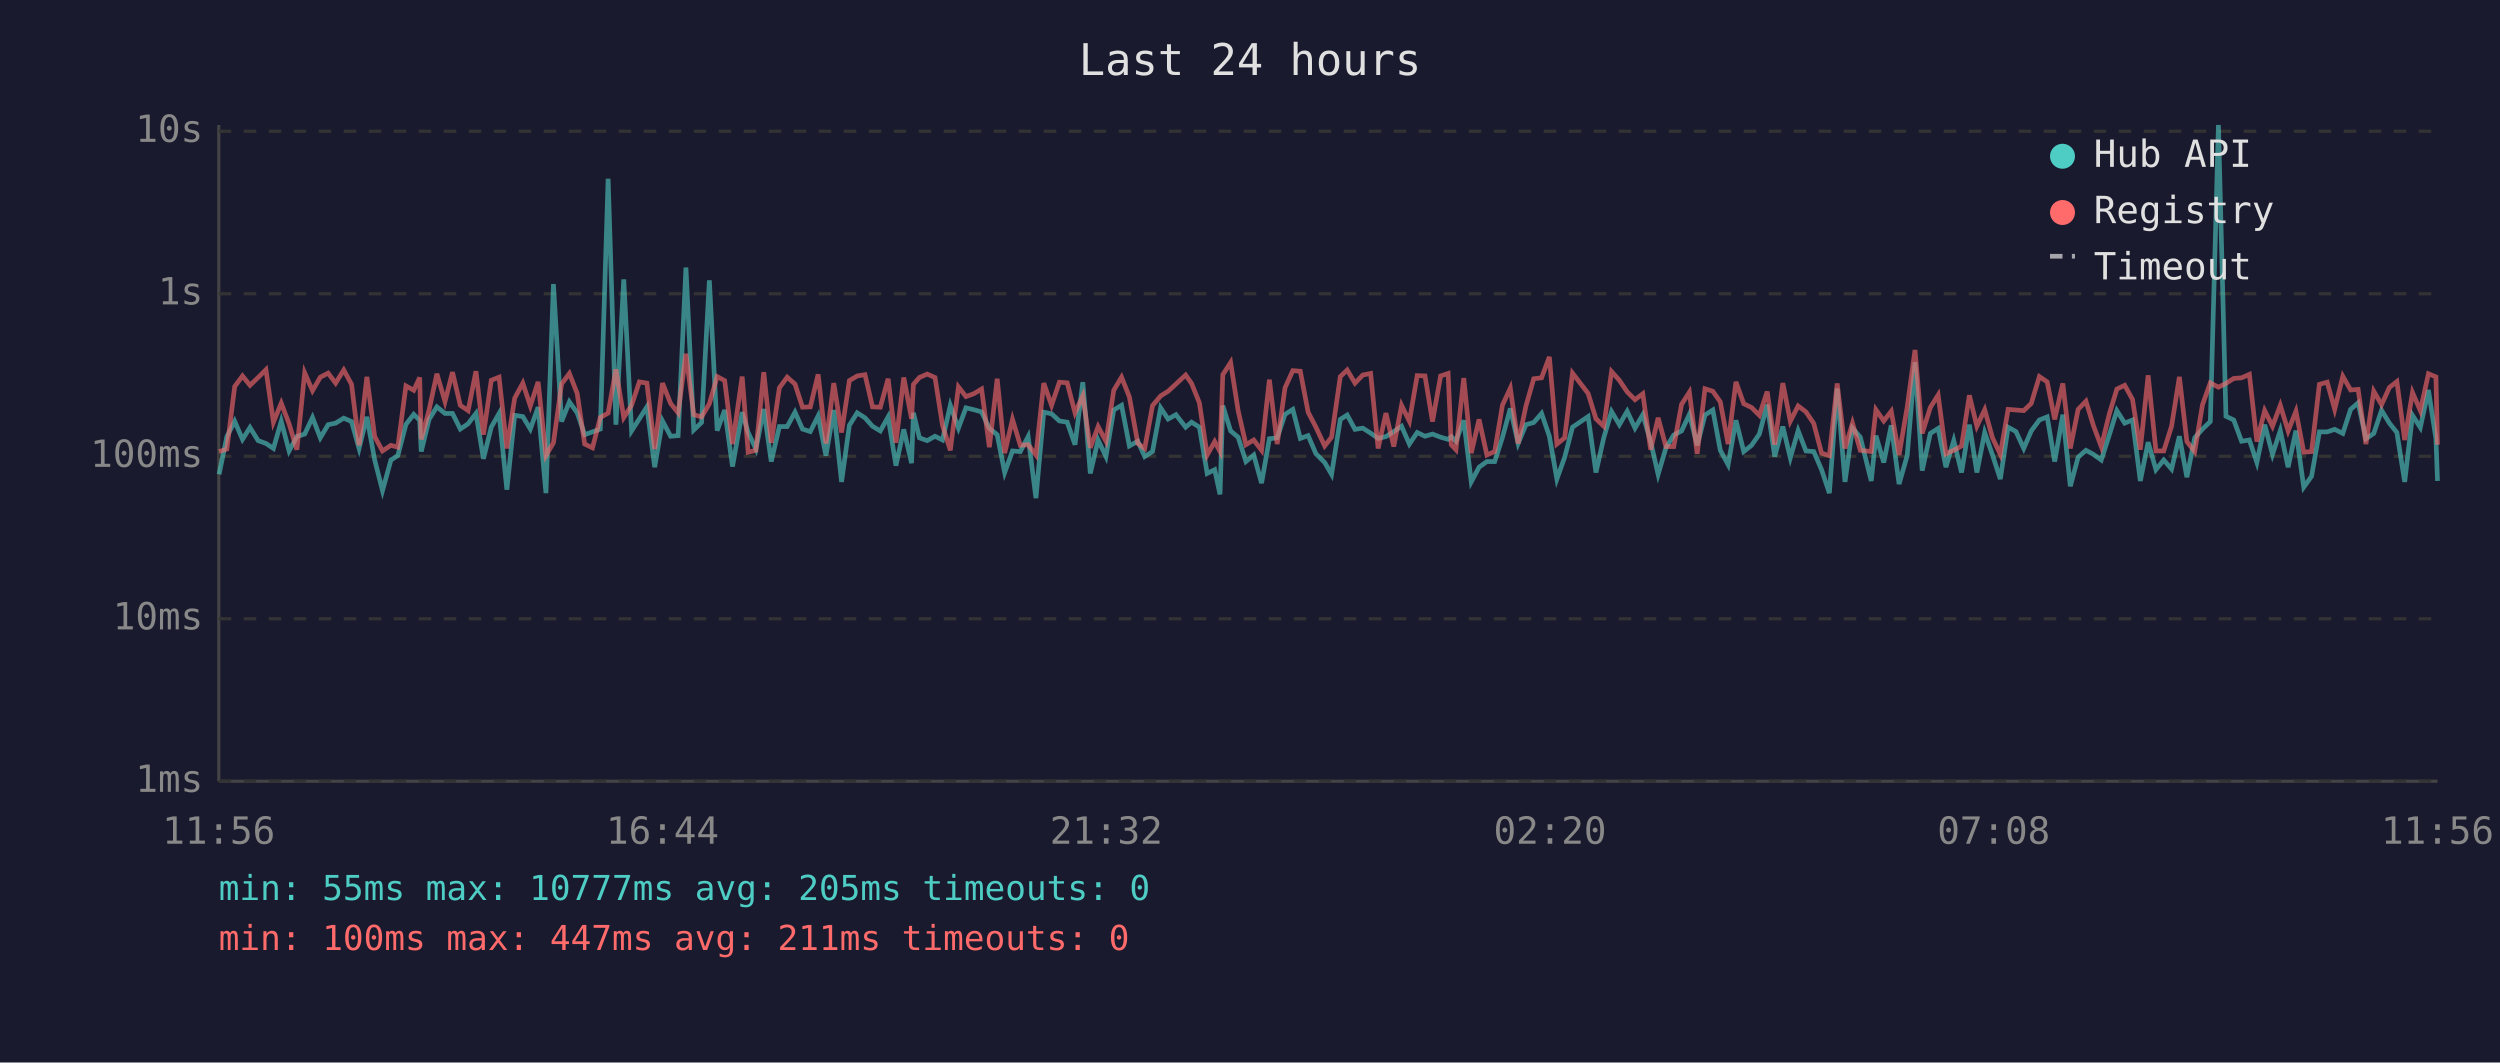
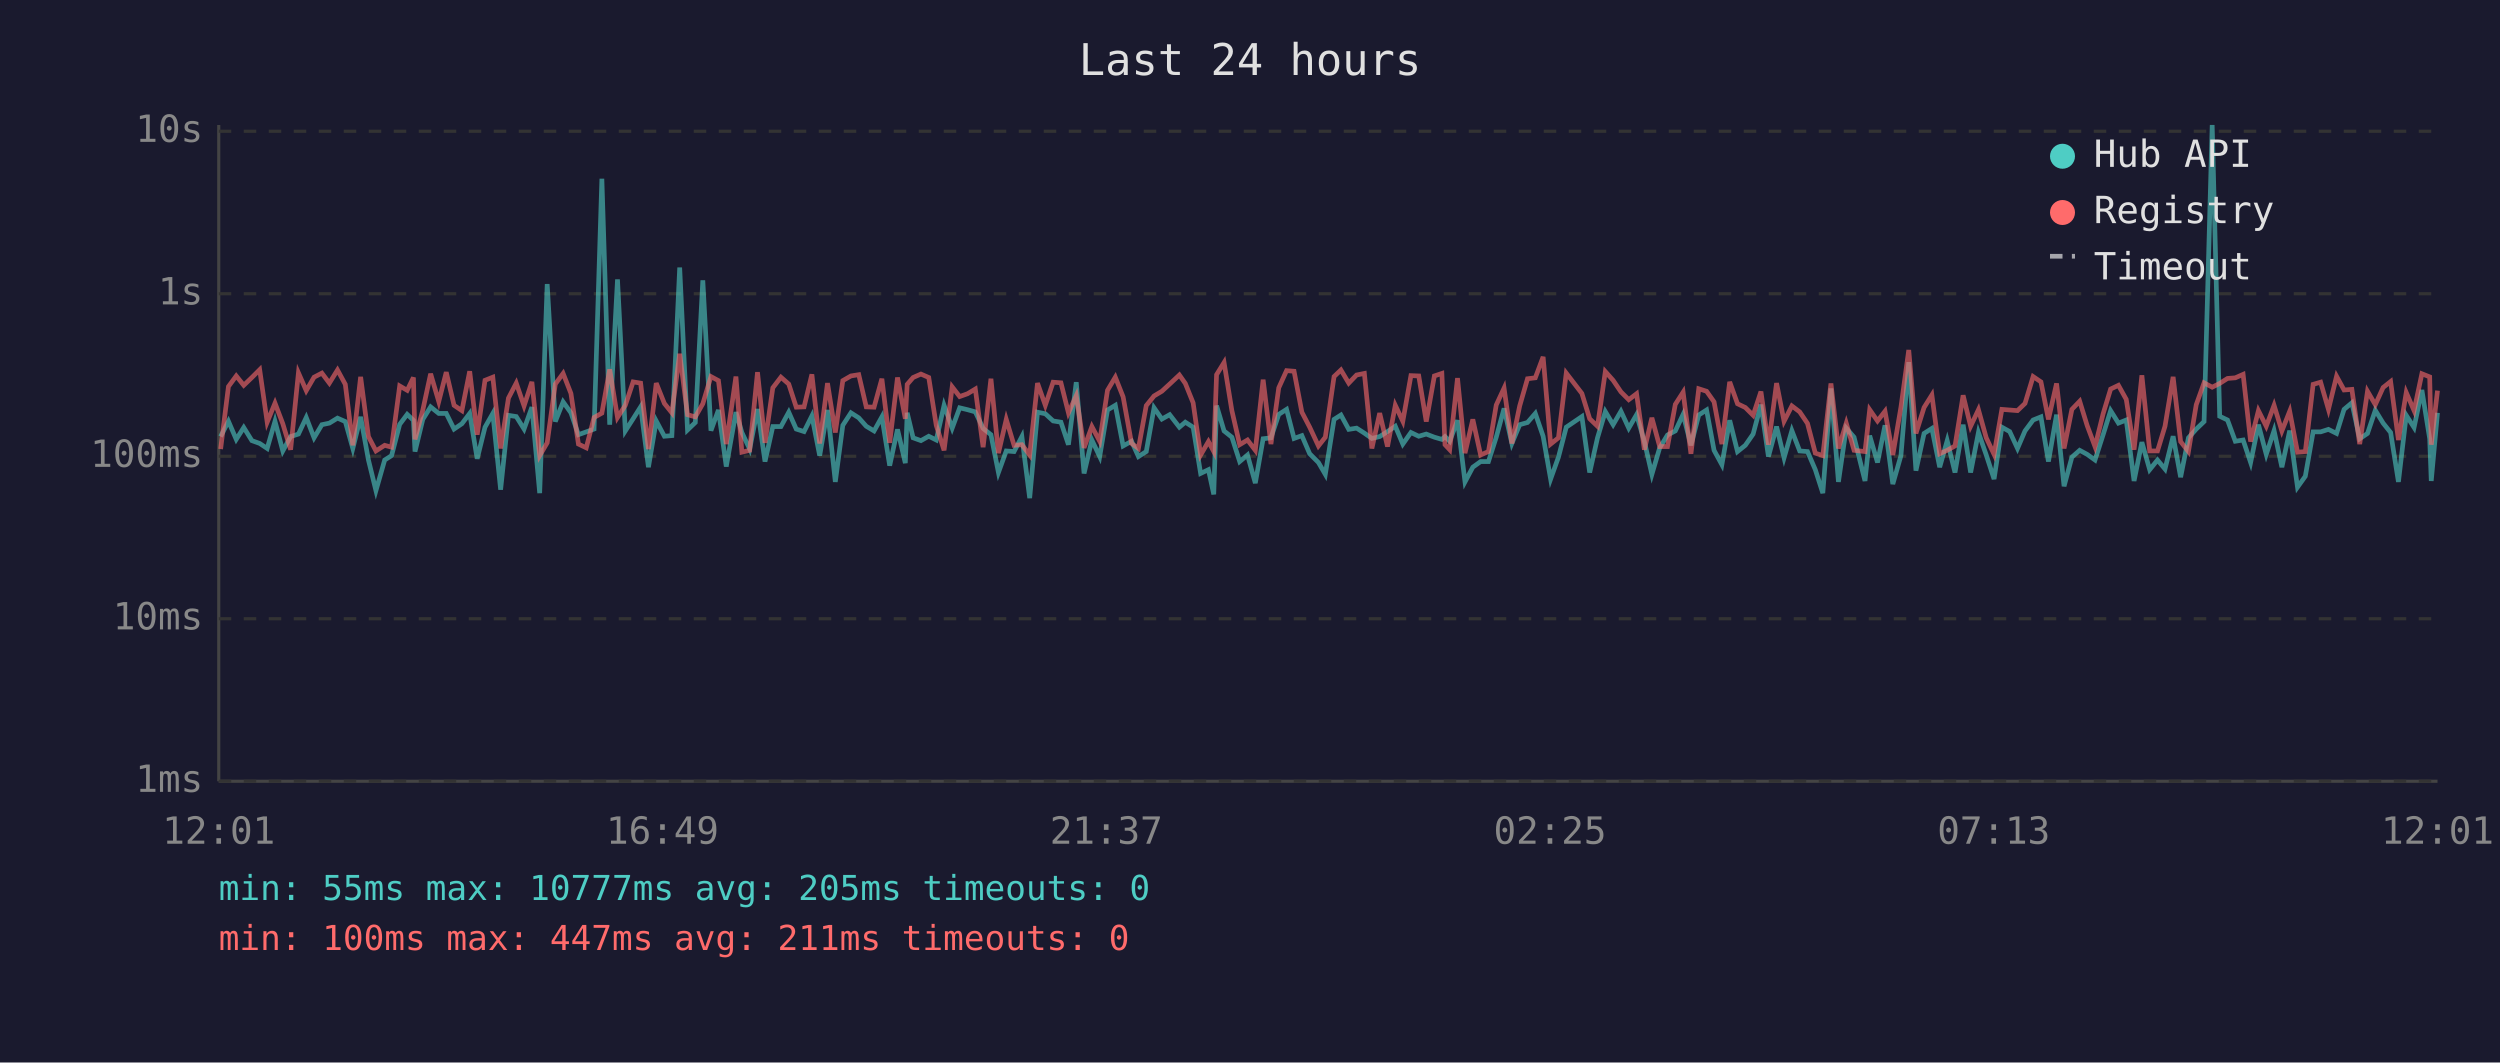
<svg xmlns="http://www.w3.org/2000/svg" viewBox="0 0 800 340" font-family="monospace" font-size="12">
  <rect width="800" height="340" fill="#1a1a2e" />
  <text x="400" y="24" fill="#e0e0e0" font-size="14" text-anchor="middle">Last 24 hours</text>
  <line x1="70" y1="40" x2="70" y2="250" stroke="#444" stroke-width="1" />
  <line x1="70" y1="250" x2="780" y2="250" stroke="#444" stroke-width="1" />
  <line x1="70" y1="250" x2="780" y2="250" stroke="#333" stroke-width="1" stroke-dasharray="4" />
  <text x="65" y="250" fill="#888" text-anchor="end" dominant-baseline="middle">1ms</text>
  <line x1="70" y1="198" x2="780" y2="198" stroke="#333" stroke-width="1" stroke-dasharray="4" />
  <text x="65" y="198" fill="#888" text-anchor="end" dominant-baseline="middle">10ms</text>
  <line x1="70" y1="146" x2="780" y2="146" stroke="#333" stroke-width="1" stroke-dasharray="4" />
  <text x="65" y="146" fill="#888" text-anchor="end" dominant-baseline="middle">100ms</text>
  <line x1="70" y1="94" x2="780" y2="94" stroke="#333" stroke-width="1" stroke-dasharray="4" />
  <text x="65" y="94" fill="#888" text-anchor="end" dominant-baseline="middle">1s</text>
  <line x1="70" y1="42" x2="780" y2="42" stroke="#333" stroke-width="1" stroke-dasharray="4" />
  <text x="65" y="42" fill="#888" text-anchor="end" dominant-baseline="middle">10s</text>
-   <text x="70" y="270" fill="#888" text-anchor="middle">11:56</text>
-   <text x="212" y="270" fill="#888" text-anchor="middle">16:44</text>
-   <text x="354" y="270" fill="#888" text-anchor="middle">21:32</text>
-   <text x="496" y="270" fill="#888" text-anchor="middle">02:20</text>
-   <text x="638" y="270" fill="#888" text-anchor="middle">07:08</text>
-   <text x="780" y="270" fill="#888" text-anchor="middle">11:56</text>
-   <polyline points="70.1,151.8 72.6,139.7 75.1,134.8 77.6,140.6 80.0,136.8 82.6,141.0 85.1,141.9 87.5,143.5 90.0,134.8 92.5,144.3 95.0,139.7 97.5,138.9 100.0,133.6 102.5,140.1 105.0,135.9 107.4,135.4 110.0,133.8 112.5,134.9 114.9,143.5 117.4,133.4 119.9,147.2 122.4,157.0 125.1,147.2 127.3,145.8 129.9,135.8 132.4,132.6 134.3,134.5 134.8,144.5 137.3,134.2 139.8,130.2 142.4,132.3 144.8,132.3 147.3,137.3 149.8,135.6 152.3,132.3 154.7,146.8 157.2,136.7 159.7,132.3 162.2,156.7 164.7,132.9 167.3,133.3 169.7,137.3 172.2,130.3 174.7,157.8 177.1,90.9 179.7,134.9 182.2,128.6 184.7,132.1 187.1,139.1 189.6,138.2 192.1,137.3 194.6,57.2 197.1,135.9 199.6,89.4 202.1,137.9 204.6,134.0 207.0,130.2 209.5,149.5 212.0,134.7 214.6,139.6 217.0,139.4 219.5,85.6 222.0,137.6 224.5,135.2 227.0,89.7 229.5,137.8 231.9,131.2 234.4,149.3 237.5,131.9 239.4,138.4 241.9,143.7 244.4,130.9 246.8,147.7 249.4,136.5 251.9,136.5 254.4,131.9 256.8,137.3 259.3,138.1 261.8,133.1 264.3,145.8 266.8,131.2 269.3,154.2 271.8,136.1 274.3,132.1 276.8,133.7 279.2,136.4 281.7,137.9 284.2,133.4 286.7,149.0 289.2,137.4 291.7,148.2 292.3,132.1 294.2,140.1 296.7,141.0 299.2,139.6 301.6,140.8 304.1,129.7 306.7,137.0 309.1,130.5 311.6,131.1 314.1,131.8 316.6,137.1 319.1,139.1 321.5,151.2 324.0,144.3 326.5,144.5 329.0,139.7 331.5,159.4 334.0,131.9 336.5,132.4 339.0,134.7 341.5,135.1 344.0,142.3 346.5,122.3 348.9,151.5 351.4,140.8 353.9,146.1 356.4,131.2 358.9,129.7 361.4,142.7 364.1,141.2 366.3,146.1 368.8,144.5 371.4,130.5 373.8,134.1 376.3,132.7 379.4,136.7 381.3,135.1 383.8,136.7 386.3,151.5 388.7,150.3 390.4,158.2 391.3,129.8 393.8,137.9 396.2,139.9 398.7,147.7 401.2,145.6 403.7,154.6 406.2,140.4 408.7,140.1 411.2,132.6 413.7,131.0 416.1,140.3 418.6,139.4 421.1,145.2 423.9,148.0 426.1,151.8 428.9,134.2 431.1,132.8 433.6,137.4 436.1,137.0 438.6,138.6 441.0,140.3 443.5,139.7 446.0,138.1 448.5,136.4 451.0,142.1 453.5,138.4 456.0,139.6 458.4,138.9 461.0,139.9 463.4,140.6 464.4,139.7 465.9,141.2 468.4,134.5 470.8,154.2 473.3,149.5 475.8,147.7 478.3,147.7 480.8,139.9 483.3,130.7 485.8,141.9 488.3,135.9 490.8,135.2 493.3,132.3 495.8,139.6 498.2,153.3 500.7,146.3 503.2,136.7 508.2,133.3 510.7,151.2 513.2,140.1 515.7,131.7 518.2,135.9 520.7,131.6 523.2,137.0 525.7,132.7 528.2,141.3 530.6,151.8 533.1,143.3 535.6,139.2 538.1,137.9 540.6,132.6 543.1,142.5 545.6,132.8 548.1,131.2 550.5,144.1 553.0,148.7 555.5,134.5 558.0,144.5 560.5,142.5 563.0,138.9 565.5,129.5 567.9,146.1 570.5,136.5 572.9,146.5 575.4,137.8 577.9,144.3 580.4,144.5 582.9,150.3 585.4,157.8 587.9,124.3 590.4,154.2 592.8,137.0 595.3,139.9 598.8,153.9 600.3,139.4 602.8,148.0 605.2,136.1 607.7,154.9 610.3,145.8 612.8,115.9 615.1,150.6 617.7,138.7 620.2,137.1 622.7,149.5 625.2,141.0 627.7,151.2 630.2,135.9 632.6,151.2 635.1,138.4 637.6,145.6 640.1,153.3 642.6,136.7 645.1,138.1 647.6,143.5 650.0,137.9 652.6,134.4 655.1,133.4 657.5,147.7 660.1,132.7 662.5,155.6 665.0,146.3 667.5,144.1 669.9,145.4 672.4,147.2 675.0,139.1 677.4,131.4 679.9,135.4 682.4,134.4 684.9,153.9 687.4,141.5 689.9,150.3 692.4,147.2 694.9,150.1 697.4,139.6 699.8,152.7 702.3,140.1 704.8,137.3 707.3,134.9 709.9,40.0 712.3,133.2 714.8,134.4 717.3,141.2 719.8,140.8 722.2,148.0 724.7,135.9 727.2,145.4 729.7,137.8 732.2,149.5 734.7,137.8 737.2,155.9 739.7,152.4 742.2,138.2 744.7,138.2 747.1,137.4 749.7,138.7 752.2,131.0 754.6,128.9 757.1,140.4 759.6,138.7 762.1,131.3 764.6,135.4 767.0,138.4 769.5,154.2 772.0,132.9 774.5,136.8 777.1,124.8 779.5,140.4 780.0,153.9" fill="none" stroke="#4ecdc4" stroke-width="1.5" opacity="0.6" />
-   <polyline points="70.1,144.5 72.6,143.7 75.1,123.7 77.6,120.3 80.0,123.3 82.6,120.8 85.1,118.3 87.5,135.1 90.0,129.0 92.5,135.6 95.0,143.9 97.5,119.3 100.0,125.0 102.5,120.7 105.0,119.4 107.4,122.6 110.0,118.4 112.5,123.0 114.9,142.5 117.4,120.6 119.9,139.7 122.4,144.3 125.1,142.5 127.3,143.1 129.9,123.5 132.4,124.9 134.3,120.8 134.8,140.6 137.3,131.2 139.8,119.6 142.4,128.5 144.8,119.1 147.3,129.7 149.8,131.4 152.3,118.8 154.7,139.1 157.2,121.7 159.7,120.7 162.2,143.5 164.7,127.4 167.3,122.6 169.7,129.9 172.2,122.2 174.7,145.8 177.1,141.7 179.7,122.9 182.2,119.5 184.7,125.9 187.1,142.1 189.6,143.3 192.1,133.6 194.6,132.2 197.1,118.2 199.6,133.6 202.1,129.7 204.6,122.2 207.0,122.6 209.5,143.7 212.0,122.6 214.6,129.1 217.0,132.1 219.5,113.2 222.0,132.7 224.5,133.4 227.0,129.2 229.5,120.5 231.9,121.8 234.4,142.1 237.5,120.5 239.4,144.7 241.9,144.1 244.4,119.1 246.8,141.7 249.4,124.1 251.9,120.7 254.4,122.9 256.8,130.3 259.3,130.2 261.8,119.8 264.3,141.9 266.8,122.6 269.3,138.4 271.8,121.8 274.3,120.3 276.8,119.9 279.2,130.2 281.7,130.3 284.2,121.2 286.7,141.7 289.2,120.8 291.7,134.0 292.3,123.0 294.2,120.8 296.7,119.7 299.2,120.8 301.6,136.1 304.1,144.1 306.7,123.8 309.1,126.9 311.6,126.0 314.1,124.5 316.6,143.1 319.1,121.2 321.5,145.0 324.0,134.2 326.5,142.5 329.0,142.3 331.5,145.6 334.0,122.6 336.5,129.7 339.0,122.3 341.5,122.5 344.0,132.1 346.5,126.6 348.9,143.3 351.4,136.5 353.9,141.2 356.4,124.9 358.9,120.7 361.4,127.0 364.1,141.9 366.3,143.5 368.8,129.8 371.4,126.7 373.8,125.2 376.3,122.9 379.4,120.0 381.3,122.7 383.8,128.9 386.3,145.6 388.7,141.3 390.4,144.5 391.3,119.9 393.8,116.0 396.2,131.4 398.7,142.3 401.2,140.8 403.7,144.1 406.2,121.5 408.7,142.1 411.2,124.1 413.7,118.6 416.1,118.8 418.6,131.9 421.1,136.7 423.9,142.7 426.1,139.9 428.9,120.5 431.1,118.4 433.6,122.6 436.1,120.0 438.6,119.5 441.0,143.5 443.5,132.2 446.0,142.9 448.5,129.7 451.0,134.8 453.5,120.2 456.0,120.3 458.4,134.9 461.0,120.3 463.4,119.5 464.4,142.3 465.9,143.9 468.4,121.0 470.8,145.0 473.3,134.2 475.8,145.6 478.3,144.5 480.8,129.6 483.3,124.2 485.8,141.9 488.3,129.9 490.8,121.2 493.3,120.9 495.8,114.2 498.2,142.1 500.7,140.1 503.2,119.4 508.2,125.9 510.7,134.0 513.2,136.4 515.7,118.9 518.2,121.7 520.7,125.4 523.2,127.9 525.7,126.0 528.2,143.9 530.6,133.7 533.1,142.9 535.6,142.9 538.1,129.4 540.6,125.5 543.1,145.2 545.6,124.4 548.1,125.2 550.5,128.6 553.0,142.1 555.5,122.2 558.0,129.2 560.5,130.4 563.0,132.9 565.5,125.3 567.9,142.3 570.5,122.6 572.9,134.8 575.4,129.9 577.9,131.8 580.4,135.5 582.9,145.0 585.4,145.8 587.9,122.7 590.4,143.5 592.8,135.4 595.3,144.1 598.8,144.5 600.3,131.1 602.8,134.7 605.2,131.6 607.7,145.6 610.3,130.3 612.8,112.0 615.1,138.7 617.7,130.4 620.2,126.4 622.7,145.2 625.2,144.1 627.7,142.7 630.2,126.5 632.6,136.4 635.1,131.1 637.6,140.1 640.1,145.4 642.6,131.0 645.1,131.2 647.6,131.4 650.0,129.1 652.6,120.5 655.1,122.2 657.5,134.2 660.1,122.7 662.5,143.5 665.0,131.0 667.5,128.4 669.9,136.2 672.4,142.9 675.0,132.4 677.4,124.5 679.9,123.3 682.4,127.8 684.9,143.9 687.4,120.1 689.9,144.3 692.4,144.3 694.9,136.4 697.4,120.6 699.8,141.3 702.3,144.5 704.8,129.5 707.3,122.5 709.9,123.9 712.3,122.7 714.8,121.1 717.3,120.9 719.8,119.8 722.2,141.3 724.7,131.4 727.2,136.4 729.7,129.7 732.2,137.9 734.7,131.6 737.2,144.7 739.7,144.5 742.2,123.0 744.7,122.3 747.1,131.0 749.7,120.4 752.2,124.8 754.6,124.6 757.1,142.1 759.6,125.2 762.1,129.5 764.6,124.0 767.0,122.1 769.5,140.8 772.0,125.6 774.5,131.4 777.1,119.6 779.5,120.6 780.0,142.3" fill="none" stroke="#ff6b6b" stroke-width="1.5" opacity="0.6" />
+   <text x="70" y="270" fill="#888" text-anchor="middle">12:01</text>
+   <text x="212" y="270" fill="#888" text-anchor="middle">16:49</text>
+   <text x="354" y="270" fill="#888" text-anchor="middle">21:37</text>
+   <text x="496" y="270" fill="#888" text-anchor="middle">02:25</text>
+   <text x="638" y="270" fill="#888" text-anchor="middle">07:13</text>
+   <text x="780" y="270" fill="#888" text-anchor="middle">12:01</text>
+   <polyline points="70.6,139.7 73.1,134.8 75.6,140.6 78.0,136.8 80.6,141.0 83.1,141.9 85.5,143.5 88.0,134.8 90.5,144.3 93.0,139.7 95.5,138.9 98.0,133.6 100.5,140.1 103.0,135.9 105.4,135.4 108.0,133.8 110.5,134.9 112.9,143.5 115.4,133.4 117.9,147.2 120.3,157.0 123.1,147.2 125.3,145.8 127.9,135.8 130.3,132.6 132.3,134.5 132.8,144.5 135.3,134.2 137.8,130.2 140.4,132.3 142.8,132.3 145.3,137.3 147.8,135.6 150.3,132.3 152.7,146.8 155.2,136.7 157.7,132.3 160.2,156.7 162.7,132.9 165.2,133.3 167.7,137.3 170.2,130.3 172.7,157.8 175.1,90.9 177.7,134.9 180.2,128.6 182.7,132.1 185.1,139.1 187.6,138.2 190.1,137.3 192.6,57.2 195.1,135.9 197.6,89.4 200.1,137.9 202.6,134.0 205.0,130.2 207.5,149.5 210.0,134.7 212.6,139.6 215.0,139.4 217.5,85.6 220.0,137.6 222.5,135.2 224.9,89.7 227.5,137.8 229.9,131.2 232.4,149.3 235.5,131.9 237.4,138.4 239.9,143.7 242.4,130.9 244.8,147.7 247.3,136.5 249.9,136.5 252.4,131.9 254.8,137.3 257.3,138.1 259.8,133.1 262.3,145.8 264.8,131.2 267.3,154.2 269.7,136.1 272.3,132.1 274.8,133.7 277.2,136.4 279.7,137.9 282.2,133.4 284.7,149.0 287.2,137.4 289.7,148.2 290.3,132.1 292.2,140.1 294.7,141.0 297.2,139.6 299.6,140.8 302.1,129.7 304.7,137.0 307.1,130.5 309.6,131.1 312.1,131.8 314.6,137.1 317.1,139.1 319.5,151.2 322.0,144.3 324.5,144.5 327.0,139.7 329.5,159.4 332.0,131.9 334.5,132.4 337.0,134.7 339.5,135.1 341.9,142.3 344.4,122.3 346.9,151.5 349.4,140.8 351.9,146.1 354.4,131.2 356.9,129.7 359.4,142.7 362.1,141.2 364.3,146.1 366.8,144.5 369.3,130.5 371.8,134.1 374.3,132.7 377.4,136.7 379.3,135.1 381.8,136.7 384.2,151.5 386.7,150.3 388.4,158.2 389.3,129.8 391.7,137.9 394.2,139.9 396.7,147.7 399.2,145.6 401.7,154.6 404.2,140.4 406.7,140.1 409.2,132.6 411.7,131.0 414.1,140.3 416.6,139.4 419.1,145.2 421.9,148.0 424.1,151.8 426.9,134.2 429.1,132.8 431.6,137.4 434.1,137.0 436.6,138.6 439.0,140.3 441.5,139.7 444.0,138.1 446.5,136.4 448.9,142.1 451.5,138.4 454.0,139.6 456.4,138.9 459.0,139.9 461.4,140.6 462.4,139.7 463.9,141.2 466.4,134.5 468.8,154.2 471.3,149.5 473.8,147.7 476.3,147.7 478.8,139.9 481.3,130.7 483.8,141.9 486.3,135.9 488.8,135.2 491.3,132.3 493.8,139.6 496.2,153.3 498.7,146.3 501.2,136.7 506.2,133.3 508.7,151.2 511.2,140.1 513.7,131.7 516.2,135.9 518.7,131.6 521.2,137.0 523.7,132.7 526.2,141.3 528.6,151.8 531.1,143.3 533.6,139.2 536.1,137.9 538.6,132.6 541.1,142.5 543.6,132.8 546.1,131.2 548.5,144.1 551.0,148.7 553.5,134.5 556.0,144.5 558.5,142.5 561.0,138.9 563.5,129.5 565.9,146.1 568.5,136.5 570.9,146.5 573.4,137.8 575.9,144.3 578.4,144.5 580.9,150.3 583.3,157.8 585.9,124.3 588.3,154.2 590.8,137.0 593.3,139.9 596.8,153.9 598.3,139.4 600.8,148.0 603.2,136.1 605.7,154.9 608.3,145.8 610.8,115.9 613.1,150.6 615.7,138.7 618.2,137.1 620.7,149.5 623.1,141.0 625.6,151.2 628.2,135.9 630.6,151.2 633.1,138.4 635.6,145.6 638.1,153.3 640.6,136.7 643.1,138.1 645.6,143.5 648.0,137.9 650.6,134.4 653.1,133.4 655.5,147.7 658.1,132.7 660.5,155.6 663.0,146.3 665.5,144.1 667.9,145.4 670.4,147.2 673.0,139.1 675.4,131.4 677.9,135.4 680.4,134.4 682.9,153.9 685.4,141.5 687.9,150.3 690.4,147.2 692.8,150.1 695.4,139.6 697.8,152.7 700.3,140.1 702.8,137.3 705.3,134.9 707.9,40.0 710.3,133.2 712.8,134.4 715.3,141.2 717.8,140.8 720.2,148.0 722.7,135.9 725.2,145.4 727.7,137.8 730.2,149.5 732.7,137.8 735.2,155.9 737.7,152.4 740.2,138.2 742.6,138.2 745.1,137.4 747.7,138.7 750.1,131.0 752.6,128.9 755.1,140.4 757.6,138.7 760.1,131.3 762.6,135.4 765.0,138.4 767.5,154.2 770.0,132.9 772.5,136.8 775.0,124.8 777.5,140.4 778.0,153.9 780.0,132.1" fill="none" stroke="#4ecdc4" stroke-width="1.5" opacity="0.6" />
+   <polyline points="70.6,143.7 73.1,123.7 75.6,120.3 78.0,123.3 80.6,120.8 83.1,118.3 85.5,135.1 88.0,129.0 90.5,135.6 93.0,143.9 95.5,119.3 98.0,125.0 100.5,120.7 103.0,119.4 105.4,122.6 108.0,118.4 110.5,123.0 112.9,142.5 115.4,120.6 117.9,139.7 120.3,144.3 123.1,142.5 125.3,143.1 127.9,123.5 130.3,124.9 132.3,120.8 132.8,140.6 135.3,131.2 137.8,119.6 140.4,128.5 142.8,119.1 145.3,129.7 147.8,131.4 150.3,118.8 152.7,139.1 155.2,121.7 157.7,120.7 160.2,143.5 162.7,127.4 165.2,122.6 167.7,129.9 170.2,122.2 172.7,145.8 175.1,141.7 177.7,122.9 180.2,119.5 182.7,125.9 185.1,142.1 187.6,143.3 190.1,133.6 192.6,132.2 195.1,118.2 197.6,133.6 200.1,129.7 202.6,122.2 205.0,122.6 207.5,143.7 210.0,122.6 212.6,129.1 215.0,132.1 217.5,113.2 220.0,132.7 222.5,133.4 224.9,129.2 227.5,120.5 229.9,121.8 232.4,142.1 235.5,120.5 237.4,144.7 239.9,144.1 242.4,119.1 244.8,141.7 247.3,124.1 249.9,120.7 252.4,122.9 254.8,130.3 257.3,130.2 259.8,119.8 262.3,141.9 264.8,122.6 267.3,138.4 269.7,121.8 272.3,120.3 274.8,119.9 277.2,130.2 279.7,130.3 282.2,121.2 284.7,141.7 287.2,120.8 289.7,134.0 290.3,123.0 292.2,120.8 294.7,119.7 297.2,120.8 299.6,136.1 302.1,144.1 304.7,123.8 307.1,126.9 309.6,126.0 312.1,124.5 314.6,143.1 317.1,121.2 319.5,145.0 322.0,134.2 324.5,142.5 327.0,142.3 329.5,145.6 332.0,122.6 334.5,129.7 337.0,122.3 339.5,122.5 341.9,132.1 344.4,126.6 346.9,143.3 349.4,136.5 351.9,141.2 354.4,124.9 356.9,120.7 359.4,127.0 362.1,141.9 364.3,143.5 366.8,129.8 369.3,126.7 371.8,125.2 374.3,122.9 377.4,120.0 379.3,122.7 381.8,128.9 384.2,145.6 386.7,141.3 388.4,144.5 389.3,119.9 391.7,116.0 394.2,131.4 396.7,142.3 399.2,140.8 401.7,144.1 404.2,121.5 406.7,142.1 409.2,124.1 411.7,118.6 414.1,118.8 416.6,131.9 419.1,136.7 421.9,142.7 424.1,139.9 426.9,120.5 429.1,118.4 431.6,122.6 434.1,120.0 436.6,119.5 439.0,143.5 441.5,132.2 444.0,142.9 446.5,129.7 448.9,134.8 451.5,120.2 454.0,120.3 456.4,134.9 459.0,120.3 461.4,119.5 462.4,142.3 463.9,143.9 466.4,121.0 468.8,145.0 471.3,134.2 473.8,145.6 476.3,144.5 478.8,129.6 481.3,124.2 483.8,141.9 486.3,129.9 488.8,121.2 491.3,120.9 493.8,114.2 496.2,142.1 498.7,140.1 501.2,119.4 506.2,125.9 508.7,134.0 511.2,136.4 513.7,118.9 516.2,121.7 518.7,125.4 521.2,127.9 523.7,126.0 526.2,143.9 528.6,133.7 531.1,142.9 533.6,142.9 536.1,129.4 538.6,125.5 541.1,145.2 543.6,124.4 546.1,125.2 548.5,128.6 551.0,142.1 553.5,122.2 556.0,129.2 558.5,130.4 561.0,132.9 563.5,125.3 565.9,142.3 568.5,122.6 570.9,134.8 573.4,129.9 575.9,131.8 578.4,135.5 580.9,145.0 583.3,145.8 585.9,122.7 588.3,143.5 590.8,135.4 593.3,144.1 596.8,144.5 598.3,131.1 600.8,134.7 603.2,131.6 605.7,145.6 608.3,130.3 610.8,112.0 613.1,138.7 615.7,130.4 618.2,126.4 620.7,145.2 623.1,144.1 625.6,142.7 628.2,126.5 630.6,136.4 633.1,131.1 635.6,140.1 638.1,145.4 640.6,131.0 643.1,131.2 645.6,131.4 648.0,129.1 650.6,120.5 653.1,122.2 655.5,134.2 658.1,122.7 660.5,143.5 663.0,131.0 665.5,128.4 667.9,136.2 670.4,142.9 673.0,132.4 675.4,124.5 677.9,123.3 680.4,127.8 682.9,143.9 685.4,120.1 687.9,144.3 690.4,144.3 692.8,136.4 695.4,120.6 697.8,141.3 700.3,144.5 702.8,129.5 705.3,122.5 707.9,123.9 710.3,122.7 712.8,121.1 715.3,120.9 717.8,119.8 720.2,141.3 722.7,131.4 725.2,136.4 727.7,129.7 730.2,137.9 732.7,131.6 735.2,144.7 737.7,144.5 740.2,123.0 742.6,122.3 745.1,131.0 747.7,120.4 750.1,124.8 752.6,124.6 755.1,142.1 757.6,125.2 760.1,129.5 762.6,124.0 765.0,122.1 767.5,140.8 770.0,125.6 772.5,131.4 775.0,119.6 777.5,120.6 778.0,142.3 780.0,125.0" fill="none" stroke="#ff6b6b" stroke-width="1.5" opacity="0.6" />
  <circle cx="660" cy="50" r="4" fill="#4ecdc4" />
  <text x="670" y="50" fill="#e0e0e0" dominant-baseline="middle">Hub API</text>
  <circle cx="660" cy="68" r="4" fill="#ff6b6b" />
  <text x="670" y="68" fill="#e0e0e0" dominant-baseline="middle">Registry</text>
  <line x1="656" y1="82" x2="664" y2="82" stroke="#e0e0e0" stroke-width="1.5" stroke-dasharray="4,3" opacity="0.7" />
  <text x="670" y="86" fill="#e0e0e0" dominant-baseline="middle">Timeout</text>
  <text x="70" y="288" fill="#4ecdc4" font-size="11">min: 55ms  max: 10777ms  avg: 205ms  timeouts: 0</text>
  <text x="70" y="304" fill="#ff6b6b" font-size="11">min: 100ms  max: 447ms  avg: 211ms  timeouts: 0</text>
</svg>
